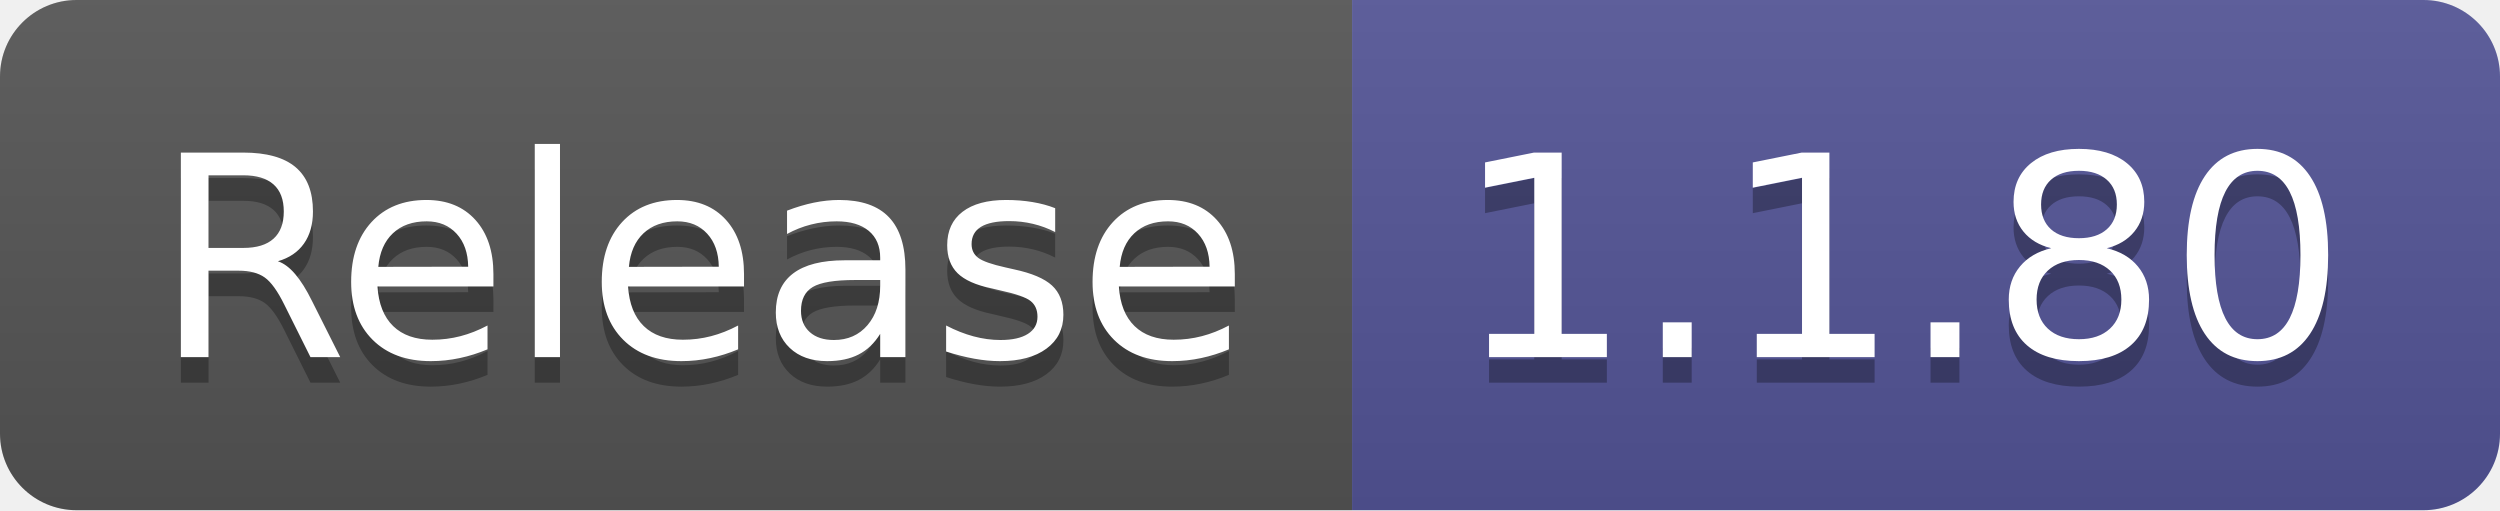
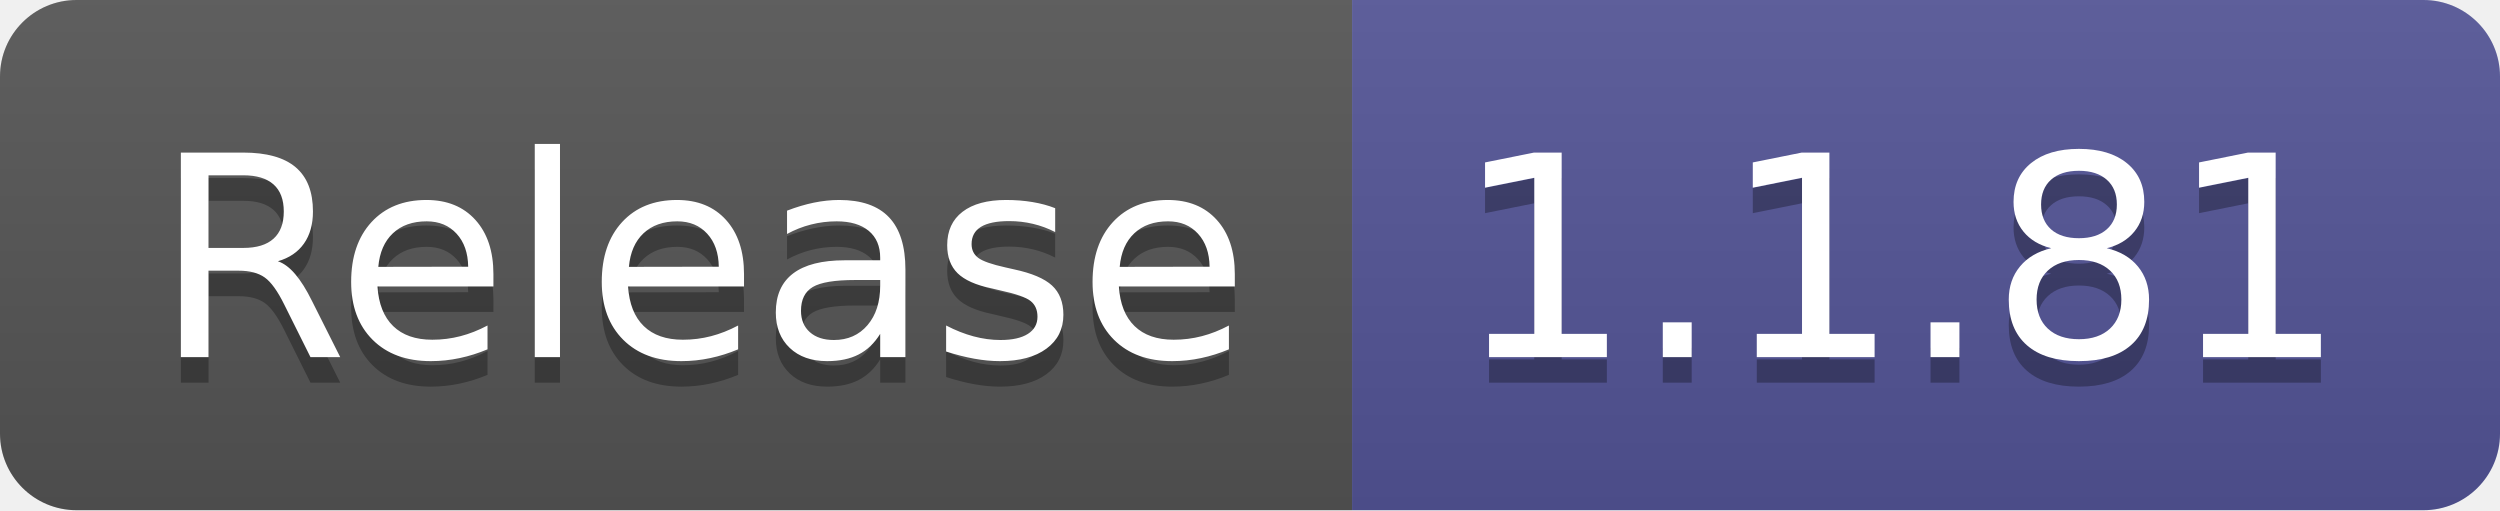
- <svg xmlns="http://www.w3.org/2000/svg" width="98" height="20" role="img" aria-label="Release: 1.1.80">
+ <svg xmlns="http://www.w3.org/2000/svg" width="98" height="20" role="img" aria-label="Release: 1.1.81">
  <linearGradient id="s" x2="0" y2="100%">
    <stop offset="0" stop-color="#bbb" stop-opacity=".1" />
    <stop offset="1" stop-opacity=".1" />
  </linearGradient>
  <clipPath id="r">
    <rect width="98" height="20" rx="3" fill="#fff" />
  </clipPath>
  <g clip-path="url(#r)">
    <rect width="53" height="20" fill="#555" />
    <rect x="53" width="45" height="20" fill="#535597" />
    <rect width="98" height="20" fill="url(#s)" />
  </g>
  <g fill="#fff" text-anchor="middle" font-family="Verdana,Geneva,DejaVu Sans,sans-serif" text-rendering="geometricPrecision" font-size="110">
    <text aria-hidden="true" x="275" y="150" fill="#010101" fill-opacity=".3" transform="scale(.1)" textLength="430">Release</text>
    <text x="275" y="140" transform="scale(.1)" fill="#fff" textLength="430">Release</text>
-     <text aria-hidden="true" x="745" y="150" fill="#010101" fill-opacity=".3" transform="scale(.1)" textLength="350">1.1.80</text>
-     <text x="745" y="140" transform="scale(.1)" fill="#fff" textLength="350">1.1.80</text>
+     <text aria-hidden="true" x="745" y="150" fill="#010101" fill-opacity=".3" transform="scale(.1)" textLength="350">1.1.81</text>
+     <text x="745" y="140" transform="scale(.1)" fill="#fff" textLength="350">1.1.81</text>
  </g>
</svg>
